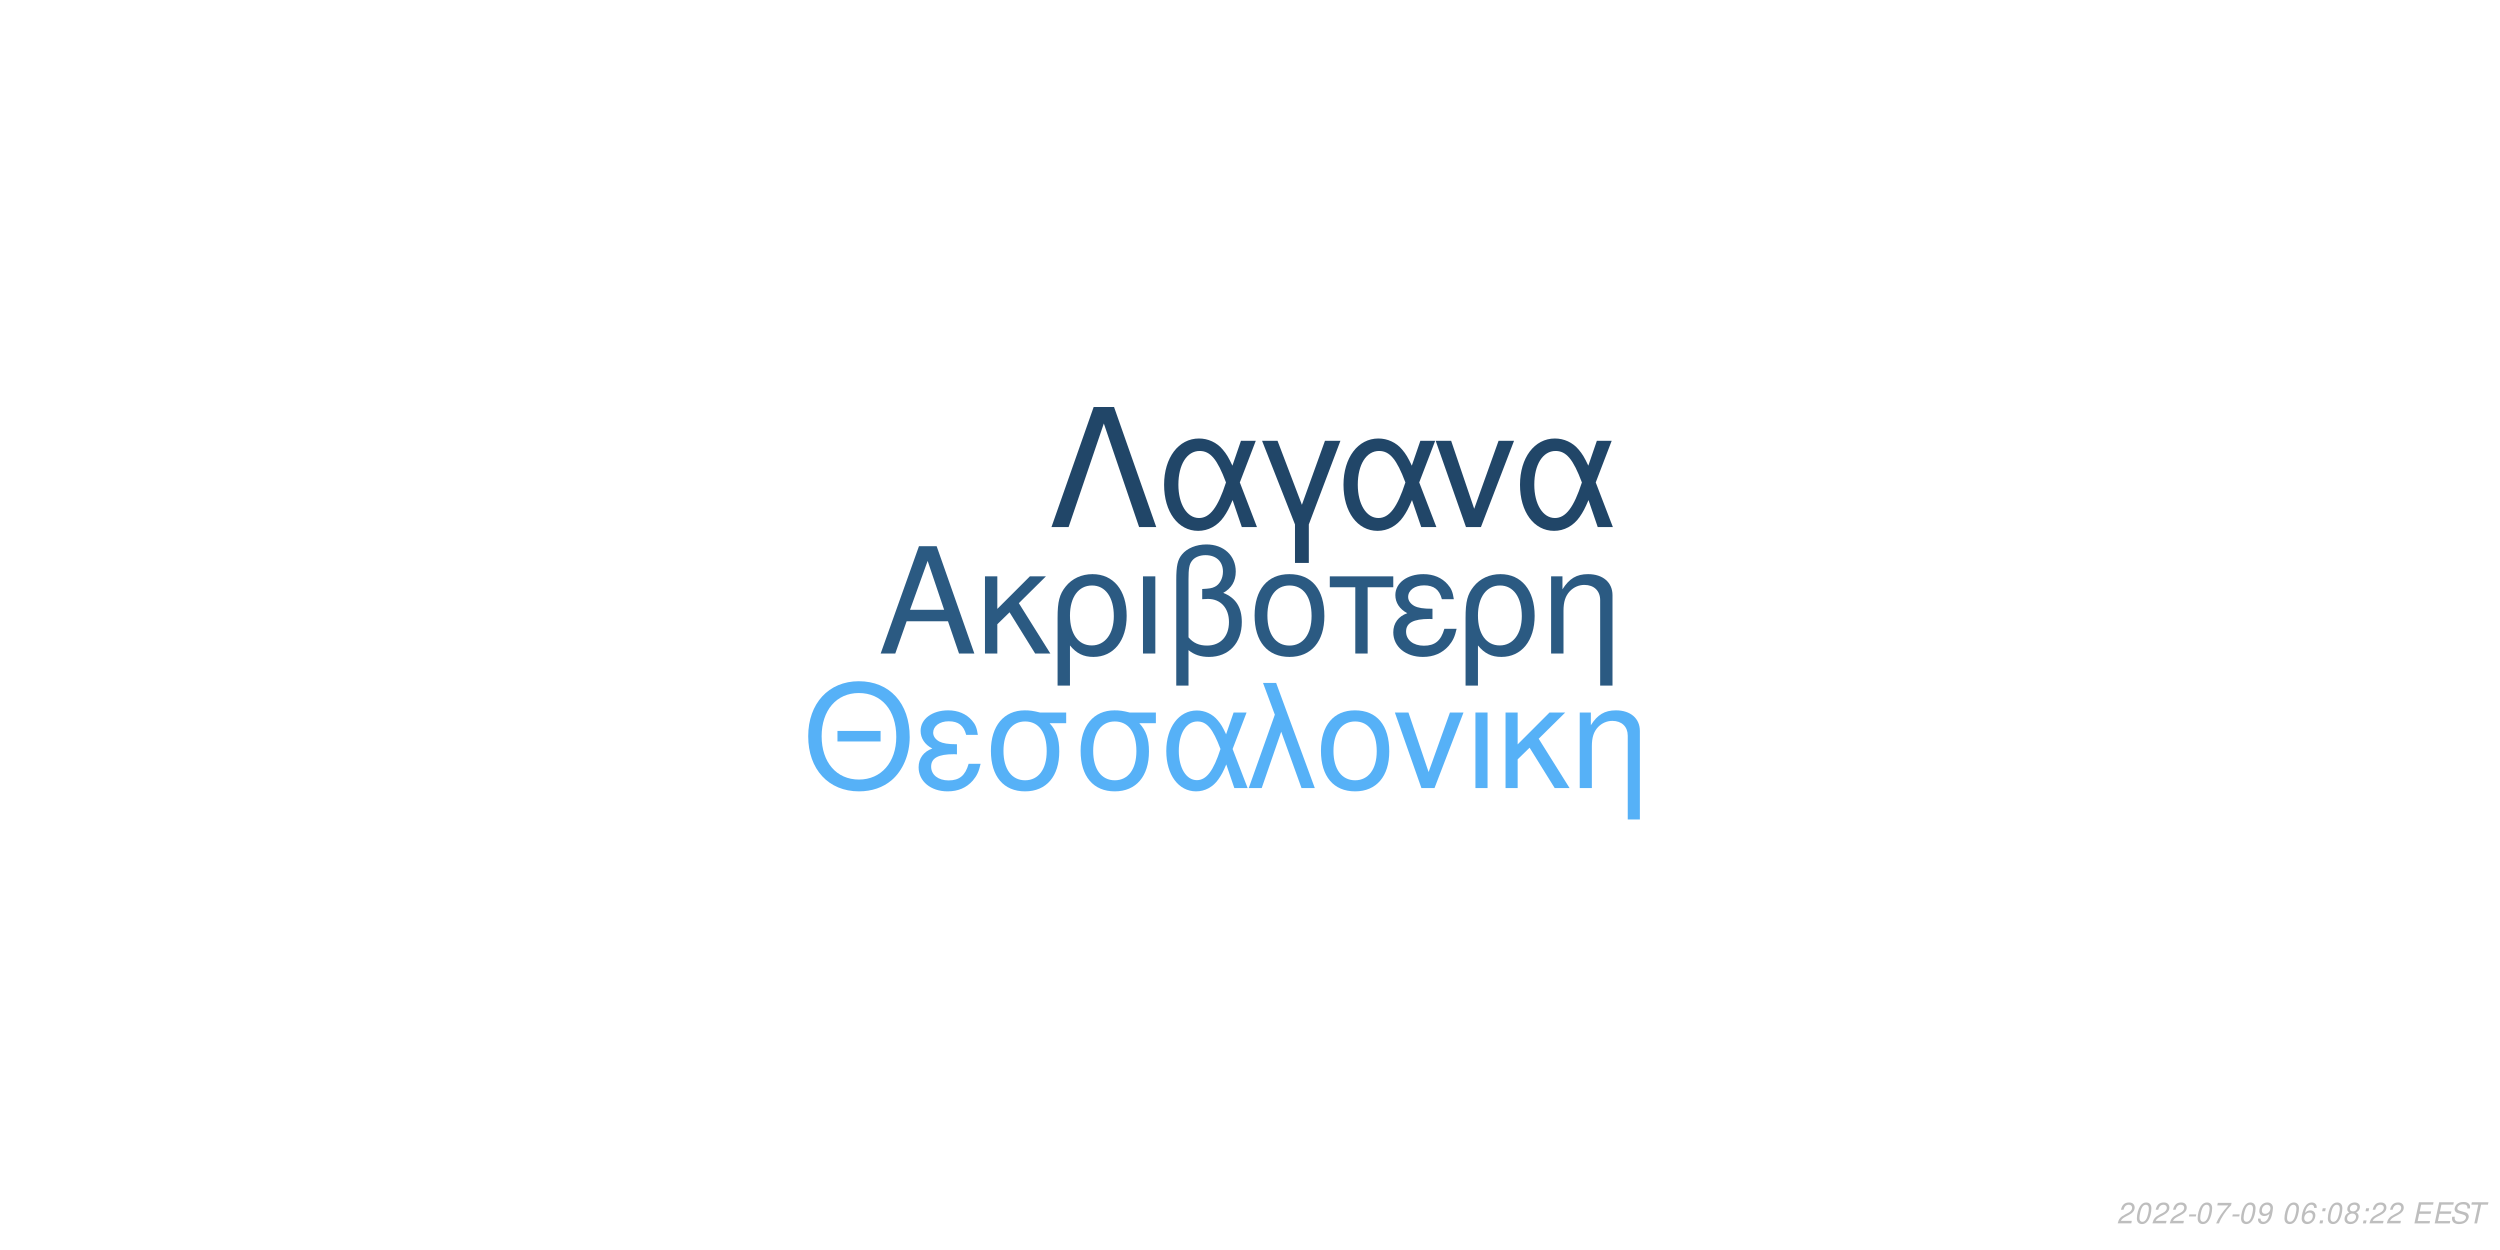
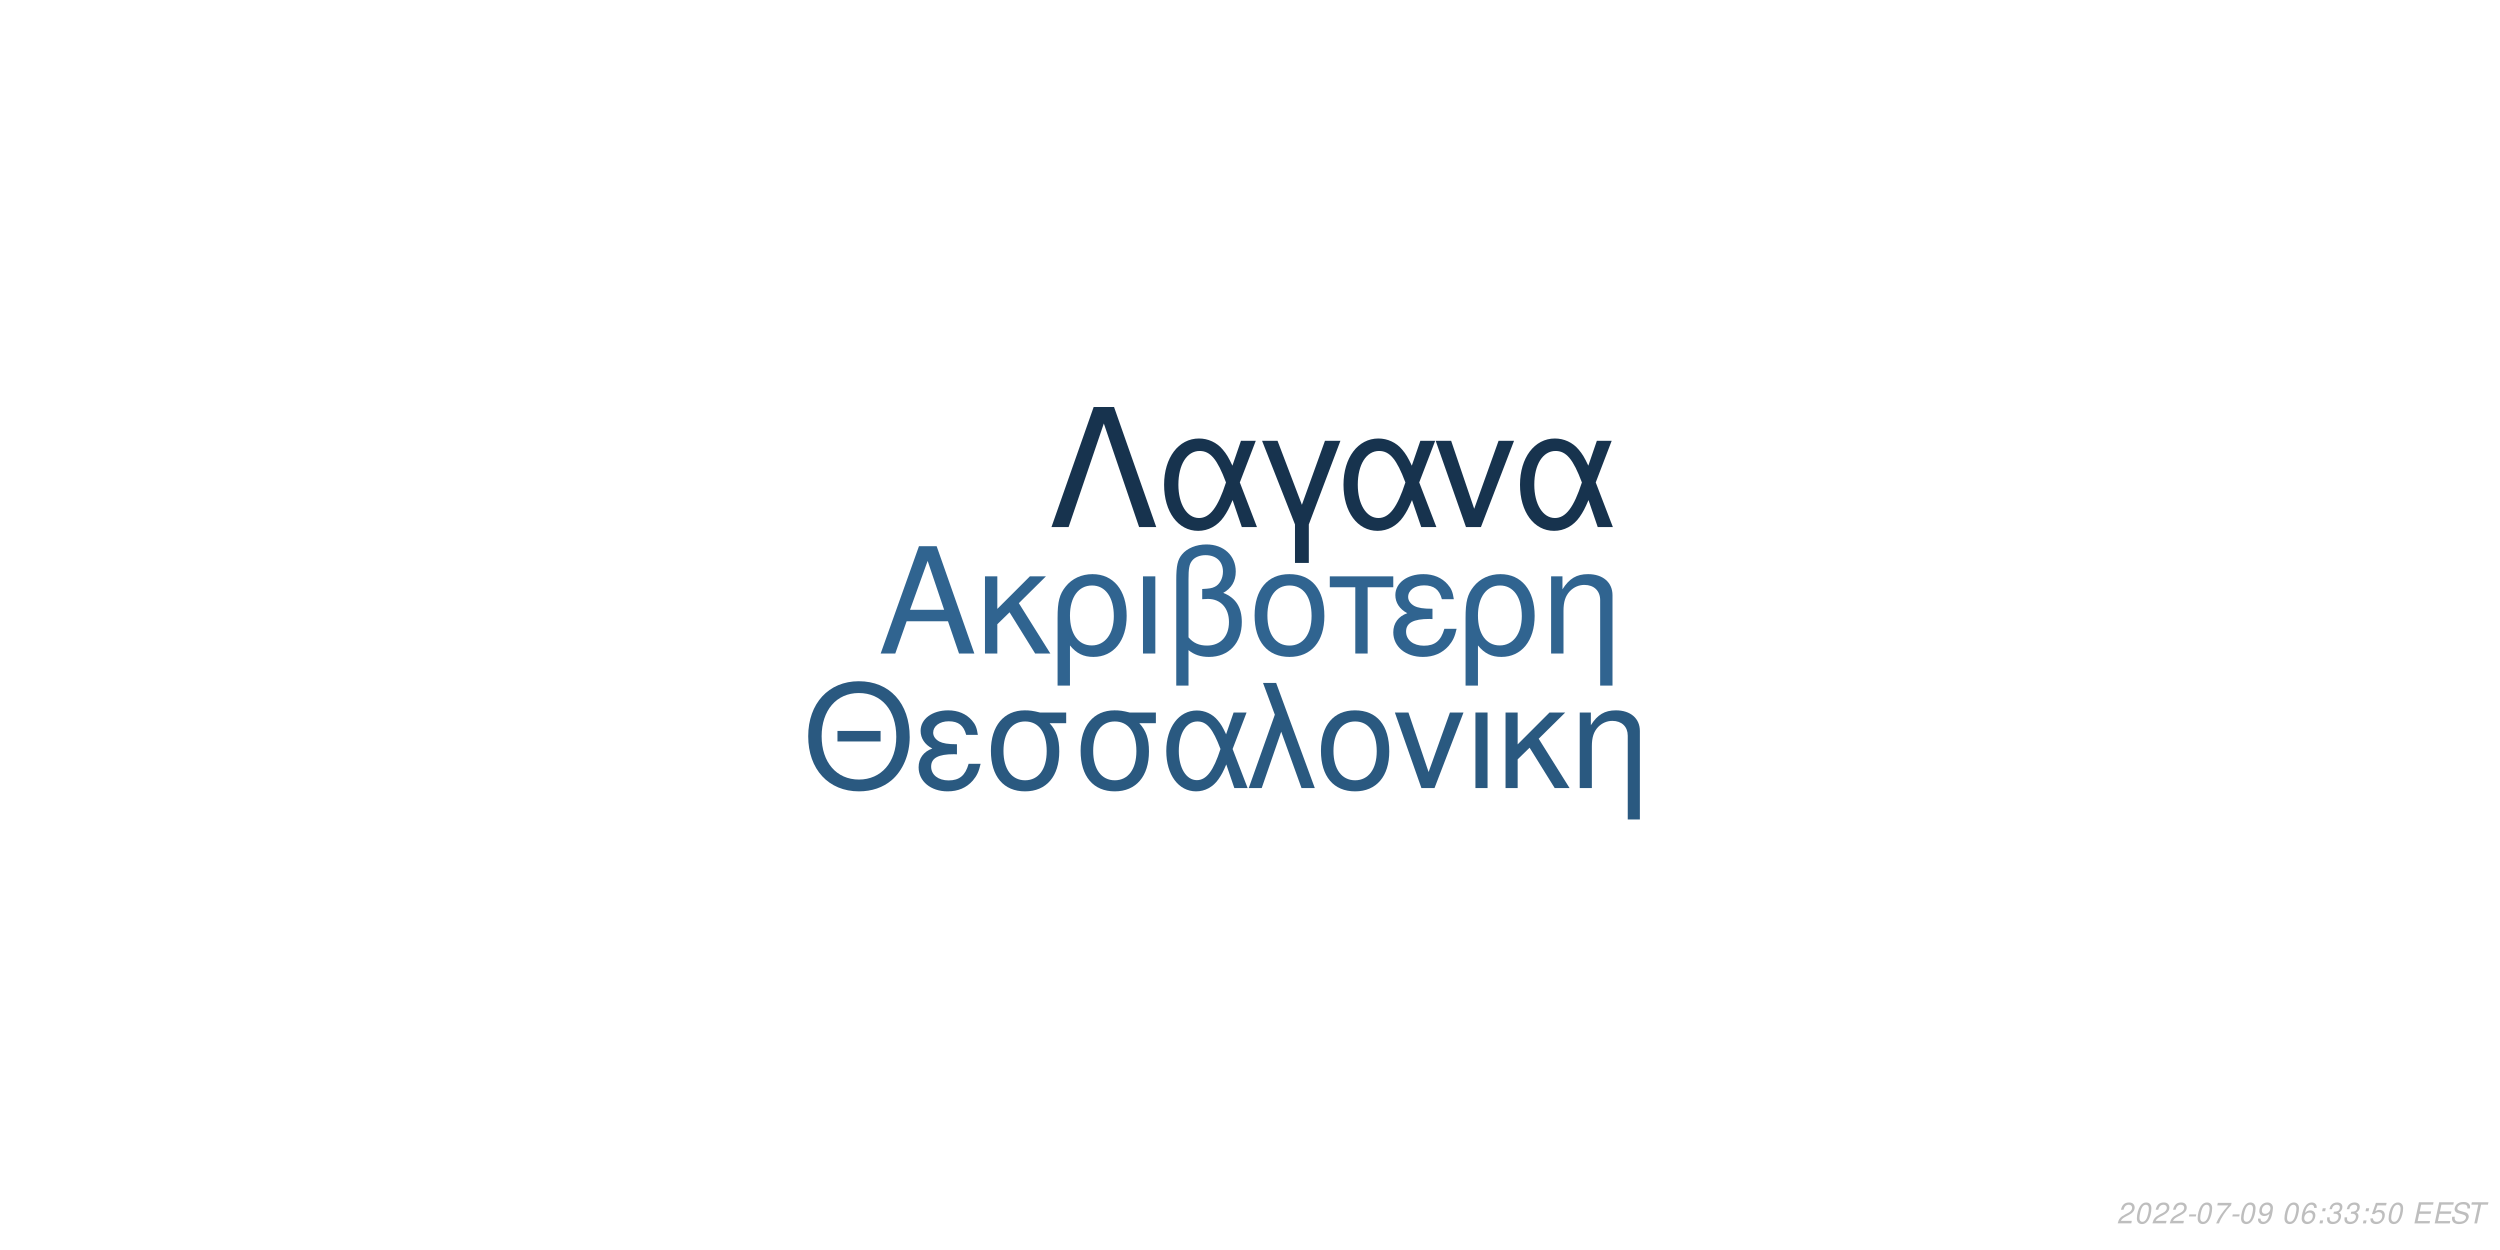
<svg xmlns="http://www.w3.org/2000/svg" xmlns:xlink="http://www.w3.org/1999/xlink" width="864pt" height="432pt" viewBox="0 0 864 432" version="1.1">
  <defs>
    <g>
      <symbol overflow="visible" id="glyph0-0">
        <path style="stroke:none;" d="" />
      </symbol>
      <symbol overflow="visible" id="glyph0-1">
        <path style="stroke:none;" d="M 24.125 -11.141 L 27.938 0 L 33.234 0 L 20.203 -37.094 L 14.094 -37.094 L 0.859 0 L 5.906 0 L 9.828 -11.141 Z M 22.797 -15.109 L 11 -15.109 L 17.094 -32.016 Z M 22.797 -15.109 " />
      </symbol>
      <symbol overflow="visible" id="glyph0-2">
        <path style="stroke:none;" d="M 7.172 -15.422 L 7.172 -26.672 L 2.906 -26.672 L 2.906 0 L 7.172 0 L 7.172 -10.125 L 11.406 -14.25 L 20.25 0 L 25.5 0 L 14.609 -17.406 L 23.969 -26.672 L 18.422 -26.672 Z M 7.172 -15.422 " />
      </symbol>
      <symbol overflow="visible" id="glyph0-3">
        <path style="stroke:none;" d="M 3 11.094 L 7.281 11.094 L 7.281 -2.797 C 9.516 -0.047 11.953 1.172 15.375 1.172 C 22.344 1.172 26.875 -4.422 26.875 -13.031 C 26.875 -21.891 22.297 -27.438 15.062 -27.438 C 11.297 -27.438 7.984 -25.906 5.797 -23.156 C 3.672 -20.516 3 -17.969 3 -12.359 Z M 14.906 -23.516 C 19.547 -23.516 22.438 -19.438 22.438 -12.922 C 22.438 -6.812 19.391 -2.797 14.812 -2.797 C 10.172 -2.797 7.281 -6.766 7.281 -13.125 C 7.281 -19.484 10.234 -23.516 14.906 -23.516 Z M 14.906 -23.516 " />
      </symbol>
      <symbol overflow="visible" id="glyph0-4">
        <path style="stroke:none;" d="M 3.516 0 L 7.781 0 L 7.781 -26.672 L 3.516 -26.672 Z M 3.516 0 " />
      </symbol>
      <symbol overflow="visible" id="glyph0-5">
        <path style="stroke:none;" d="M 4.016 11.094 L 8.25 11.094 L 8.25 -1.172 C 10.172 0.406 12.422 1.172 15.312 1.172 C 22.188 1.172 26.672 -3.609 26.672 -10.891 C 26.672 -15.984 24.578 -19.234 20.25 -20.969 C 23.109 -22.547 24.578 -25.031 24.578 -28.344 C 24.578 -33.844 20.406 -37.703 14.453 -37.703 C 10.938 -37.703 7.734 -36.391 6 -34.25 C 4.484 -32.422 4.016 -30.328 4.016 -25.391 Z M 8.25 -25.656 C 8.25 -29.359 8.5 -30.844 9.469 -32.062 C 10.375 -33.281 12.156 -34 14.094 -34 C 17.812 -34 20.156 -31.812 20.156 -28.297 C 20.156 -25.953 18.984 -23.812 17.297 -23.047 C 16.281 -22.547 15.469 -22.438 12.984 -22.297 L 12.984 -18.781 C 13.734 -18.828 14.344 -18.875 14.969 -18.875 C 19.344 -18.875 22.234 -15.719 22.234 -10.891 C 22.234 -5.906 19.281 -2.75 14.656 -2.75 C 11.953 -2.75 9.922 -3.609 8.25 -5.594 Z M 8.25 -25.656 " />
      </symbol>
      <symbol overflow="visible" id="glyph0-6">
        <path style="stroke:none;" d="M 14.094 -27.438 C 6.562 -27.438 2.094 -22.094 2.094 -13.125 C 2.094 -4.125 6.562 1.172 14.141 1.172 C 21.672 1.172 26.203 -4.172 26.203 -12.922 C 26.203 -22.188 21.828 -27.438 14.094 -27.438 Z M 14.141 -23.516 C 18.938 -23.516 21.781 -19.594 21.781 -12.984 C 21.781 -6.672 18.828 -2.75 14.141 -2.75 C 9.422 -2.75 6.516 -6.672 6.516 -13.125 C 6.516 -19.594 9.422 -23.516 14.141 -23.516 Z M 14.141 -23.516 " />
      </symbol>
      <symbol overflow="visible" id="glyph0-7">
        <path style="stroke:none;" d="M 7.891 0 L 12.156 0 L 12.156 -22.906 L 21.016 -22.906 L 21.016 -26.672 L -0.922 -26.672 L -0.922 -22.906 L 7.891 -22.906 Z M 7.891 0 " />
      </symbol>
      <symbol overflow="visible" id="glyph0-8">
        <path style="stroke:none;" d="M 14.562 -15.469 C 11.344 -15.469 9.562 -15.781 8.297 -16.438 C 6.922 -17.203 6.156 -18.328 6.156 -19.547 C 6.156 -21.891 8.453 -23.562 11.656 -23.562 C 15.062 -23.562 16.953 -22.094 17.812 -18.781 L 21.938 -18.781 C 21.578 -21.266 21.062 -22.5 19.797 -23.922 C 17.812 -26.203 14.906 -27.438 11.453 -27.438 C 5.797 -27.438 1.734 -24.375 1.734 -20.203 C 1.734 -17.609 3.156 -15.375 5.859 -13.938 C 2.797 -12.875 1.016 -10.484 1.016 -7.328 C 1.016 -2.391 5.297 1.172 11.25 1.172 C 14.969 1.172 17.906 -0.109 20.156 -2.641 C 21.578 -4.328 22.297 -5.797 22.906 -8.547 L 18.672 -8.547 C 17.5 -4.422 15.422 -2.703 11.609 -2.703 C 7.938 -2.703 5.438 -4.688 5.438 -7.578 C 5.438 -10.578 7.938 -11.953 13.484 -11.953 C 13.641 -11.953 14.094 -11.953 14.562 -11.906 Z M 14.562 -15.469 " />
      </symbol>
      <symbol overflow="visible" id="glyph0-9">
        <path style="stroke:none;" d="M 3.562 -26.672 L 3.562 0 L 7.844 0 L 7.844 -14.703 C 7.844 -17.906 8.5 -19.891 10.031 -21.531 C 11.406 -22.953 13.188 -23.719 15.062 -23.719 C 18.375 -23.719 20.516 -21.672 20.516 -18.469 L 20.516 11.094 L 24.781 11.094 L 24.781 -20.156 C 24.781 -24.578 21.469 -27.438 16.328 -27.438 C 12.359 -27.438 9.828 -25.906 7.484 -22.188 L 7.484 -26.672 Z M 3.562 -26.672 " />
      </symbol>
      <symbol overflow="visible" id="glyph1-0">
        <path style="stroke:none;" d="" />
      </symbol>
      <symbol overflow="visible" id="glyph1-1">
        <path style="stroke:none;" d="M 26.859 -19.734 L 11.953 -19.734 L 11.953 -16.094 L 26.859 -16.094 Z M 19.328 -36.922 C 8.922 -36.922 1.844 -29.25 1.844 -17.891 C 1.844 -6.484 8.875 1.141 19.391 1.141 C 23.812 1.141 27.703 -0.203 30.641 -2.688 C 34.578 -6.031 36.922 -11.656 36.922 -17.594 C 36.922 -29.297 30 -36.922 19.328 -36.922 Z M 19.328 -32.844 C 27.203 -32.844 32.281 -26.906 32.281 -17.688 C 32.281 -8.922 27.062 -2.938 19.391 -2.938 C 11.609 -2.938 6.484 -8.922 6.484 -17.891 C 6.484 -26.859 11.609 -32.844 19.328 -32.844 Z M 19.328 -32.844 " />
      </symbol>
      <symbol overflow="visible" id="glyph1-2">
        <path style="stroke:none;" d="M 14.25 -15.141 C 11.109 -15.141 9.375 -15.453 8.125 -16.094 C 6.781 -16.844 6.031 -17.938 6.031 -19.141 C 6.031 -21.422 8.266 -23.078 11.406 -23.078 C 14.75 -23.078 16.594 -21.625 17.438 -18.391 L 21.469 -18.391 C 21.125 -20.828 20.625 -22.031 19.391 -23.422 C 17.438 -25.656 14.594 -26.859 11.219 -26.859 C 5.688 -26.859 1.688 -23.875 1.688 -19.781 C 1.688 -17.234 3.094 -15.047 5.734 -13.656 C 2.734 -12.609 1 -10.266 1 -7.172 C 1 -2.344 5.188 1.141 11.016 1.141 C 14.656 1.141 17.547 -0.094 19.734 -2.594 C 21.125 -4.234 21.828 -5.688 22.422 -8.375 L 18.281 -8.375 C 17.141 -4.328 15.094 -2.641 11.359 -2.641 C 7.766 -2.641 5.328 -4.578 5.328 -7.422 C 5.328 -10.359 7.766 -11.703 13.203 -11.703 C 13.359 -11.703 13.797 -11.703 14.25 -11.656 Z M 14.25 -15.141 " />
      </symbol>
      <symbol overflow="visible" id="glyph1-3">
        <path style="stroke:none;" d="M 29 -26.109 L 19.938 -26.109 C 17.594 -26.703 16.438 -26.859 14.703 -26.859 C 7.469 -26.859 2.984 -21.469 2.984 -12.859 C 2.984 -4.031 7.375 1.141 14.797 1.141 C 22.172 1.141 26.609 -4.078 26.609 -12.656 C 26.609 -17.047 25.656 -19.828 23.266 -22.422 L 29 -22.422 Z M 14.797 -23.016 C 19.531 -23.016 22.266 -19.234 22.266 -12.75 C 22.266 -6.531 19.438 -2.688 14.797 -2.688 C 10.172 -2.688 7.328 -6.531 7.328 -12.859 C 7.328 -19.188 10.172 -23.016 14.797 -23.016 Z M 14.797 -23.016 " />
      </symbol>
      <symbol overflow="visible" id="glyph1-4">
        <path style="stroke:none;" d="M 29.344 -26.109 L 24.859 -26.109 L 22.266 -18.578 C 21.125 -21.031 20.484 -22.125 19.328 -23.469 C 17.547 -25.609 14.906 -26.812 12.156 -26.812 C 5.984 -26.812 1.594 -20.984 1.594 -12.812 C 1.594 -4.578 5.828 1.141 11.906 1.141 C 14.953 1.141 17.734 -0.344 19.625 -3.047 C 20.672 -4.531 21.281 -5.688 22.328 -8.172 L 25.109 0 L 29.703 0 L 24.516 -13.5 Z M 20.328 -13.5 C 17.891 -5.922 15.453 -2.734 12.156 -2.734 C 8.516 -2.734 5.922 -6.922 5.922 -12.812 C 5.922 -18.938 8.516 -23.016 12.359 -23.016 C 15.594 -23.016 17.688 -20.531 20.328 -13.5 Z M 20.328 -13.5 " />
      </symbol>
      <symbol overflow="visible" id="glyph1-5">
        <path style="stroke:none;" d="M 1.094 0 L 5.578 0 L 12.312 -19.484 L 19.328 0 L 23.922 0 L 10.562 -36.328 L 6.031 -36.328 L 10.109 -25.359 Z M 1.094 0 " />
      </symbol>
      <symbol overflow="visible" id="glyph1-6">
        <path style="stroke:none;" d="M 13.797 -26.859 C 6.422 -26.859 2.047 -21.625 2.047 -12.859 C 2.047 -4.031 6.422 1.141 13.859 1.141 C 21.234 1.141 25.656 -4.078 25.656 -12.656 C 25.656 -21.719 21.375 -26.859 13.797 -26.859 Z M 13.859 -23.016 C 18.531 -23.016 21.328 -19.188 21.328 -12.703 C 21.328 -6.531 18.438 -2.688 13.859 -2.688 C 9.219 -2.688 6.375 -6.531 6.375 -12.859 C 6.375 -19.188 9.219 -23.016 13.859 -23.016 Z M 13.859 -23.016 " />
      </symbol>
      <symbol overflow="visible" id="glyph1-7">
        <path style="stroke:none;" d="M 14.297 0 L 24.312 -26.109 L 19.625 -26.109 L 12.25 -5.531 L 5.281 -26.109 L 0.594 -26.109 L 9.766 0 Z M 14.297 0 " />
      </symbol>
      <symbol overflow="visible" id="glyph1-8">
        <path style="stroke:none;" d="M 3.438 0 L 7.625 0 L 7.625 -26.109 L 3.438 -26.109 Z M 3.438 0 " />
      </symbol>
      <symbol overflow="visible" id="glyph1-9">
        <path style="stroke:none;" d="M 7.031 -15.094 L 7.031 -26.109 L 2.844 -26.109 L 2.844 0 L 7.031 0 L 7.031 -9.922 L 11.156 -13.953 L 19.828 0 L 24.969 0 L 14.297 -17.047 L 23.469 -26.109 L 18.031 -26.109 Z M 7.031 -15.094 " />
      </symbol>
      <symbol overflow="visible" id="glyph1-10">
        <path style="stroke:none;" d="M 3.484 -26.109 L 3.484 0 L 7.672 0 L 7.672 -14.406 C 7.672 -17.547 8.328 -19.484 9.812 -21.078 C 11.156 -22.469 12.906 -23.219 14.75 -23.219 C 17.984 -23.219 20.078 -21.234 20.078 -18.094 L 20.078 10.859 L 24.266 10.859 L 24.266 -19.734 C 24.266 -24.062 21.031 -26.859 16 -26.859 C 12.109 -26.859 9.609 -25.359 7.328 -21.719 L 7.328 -26.109 Z M 3.484 -26.109 " />
      </symbol>
      <symbol overflow="visible" id="glyph2-0">
        <path style="stroke:none;" d="" />
      </symbol>
      <symbol overflow="visible" id="glyph2-1">
        <path style="stroke:none;" d="M 22.531 -41.484 L 15.484 -41.484 L 0.906 0 L 6.828 0 L 19 -35.797 L 31.188 0 L 37.109 0 Z M 22.531 -41.484 " />
      </symbol>
      <symbol overflow="visible" id="glyph2-2">
        <path style="stroke:none;" d="M 33.516 -29.812 L 28.391 -29.812 L 25.438 -21.219 C 24.125 -24.016 23.391 -25.266 22.078 -26.797 C 20.031 -29.25 17.016 -30.609 13.891 -30.609 C 6.828 -30.609 1.828 -23.953 1.828 -14.625 C 1.828 -5.234 6.656 1.312 13.594 1.312 C 17.078 1.312 20.266 -0.391 22.422 -3.469 C 23.609 -5.172 24.297 -6.484 25.5 -9.328 L 28.688 0 L 33.922 0 L 28 -15.422 Z M 23.219 -15.422 C 20.422 -6.766 17.641 -3.125 13.891 -3.125 C 9.734 -3.125 6.766 -7.906 6.766 -14.625 C 6.766 -21.625 9.734 -26.297 14.109 -26.297 C 17.812 -26.297 20.203 -23.453 23.219 -15.422 Z M 23.219 -15.422 " />
      </symbol>
      <symbol overflow="visible" id="glyph2-3">
        <path style="stroke:none;" d="M 12.062 12.406 L 16.844 12.406 L 16.844 -0.906 L 27.766 -29.812 L 22.422 -29.812 L 14.453 -7.688 L 6.031 -29.812 L 0.688 -29.812 L 12.062 -0.906 Z M 12.062 12.406 " />
      </symbol>
      <symbol overflow="visible" id="glyph2-4">
        <path style="stroke:none;" d="M 16.328 0 L 27.766 -29.812 L 22.422 -29.812 L 14 -6.312 L 6.031 -29.812 L 0.688 -29.812 L 11.156 0 Z M 16.328 0 " />
      </symbol>
      <symbol overflow="visible" id="glyph3-0">
        <path style="stroke:none;" d="" />
      </symbol>
      <symbol overflow="visible" id="glyph3-1">
        <path style="stroke:none;" d="M 5.234 -0.875 L 1.469 -0.875 C 1.641 -1.375 2.203 -1.891 3.109 -2.344 L 4.234 -2.938 C 5.562 -3.625 6.219 -4.469 6.219 -5.484 C 6.219 -5.938 6.062 -6.359 5.797 -6.656 C 5.469 -7.047 4.984 -7.234 4.312 -7.234 C 2.766 -7.234 1.891 -6.453 1.484 -4.734 L 2.375 -4.734 C 2.484 -5.188 2.609 -5.484 2.797 -5.75 C 3.094 -6.203 3.609 -6.453 4.188 -6.453 C 4.891 -6.453 5.344 -6.031 5.344 -5.375 C 5.344 -4.703 4.859 -4.094 4.016 -3.656 L 2.984 -3.125 C 1.234 -2.188 0.797 -1.656 0.344 -0.016 L 5.047 -0.016 Z M 5.234 -0.875 " />
      </symbol>
      <symbol overflow="visible" id="glyph3-2">
        <path style="stroke:none;" d="M 4.203 -7.234 C 3.375 -7.234 2.688 -6.812 2.125 -5.984 C 1.484 -5.047 0.984 -3.188 0.984 -1.734 C 0.984 -1.109 1.172 -0.562 1.484 -0.266 C 1.797 0.047 2.281 0.234 2.766 0.234 C 3.625 0.234 4.281 -0.156 4.859 -1.016 C 5.516 -1.953 6 -3.797 6 -5.266 C 6 -6.5 5.328 -7.234 4.203 -7.234 Z M 4.094 -6.453 C 4.734 -6.453 5.125 -5.984 5.125 -5.156 C 5.125 -4.203 4.781 -2.625 4.406 -1.812 C 3.984 -0.938 3.516 -0.547 2.875 -0.547 C 2.25 -0.547 1.875 -1.031 1.875 -1.828 C 1.875 -2.797 2.203 -4.344 2.594 -5.203 C 2.984 -6.047 3.453 -6.453 4.094 -6.453 Z M 4.094 -6.453 " />
      </symbol>
      <symbol overflow="visible" id="glyph3-3">
        <path style="stroke:none;" d="M 3.516 -3.125 L 1.125 -3.125 L 0.969 -2.406 L 3.359 -2.406 Z M 3.516 -3.125 " />
      </symbol>
      <symbol overflow="visible" id="glyph3-4">
        <path style="stroke:none;" d="M 6.703 -7.094 L 1.953 -7.094 L 1.766 -6.219 L 5.594 -6.219 C 3.344 -3.688 2.266 -2.109 1.375 0 L 2.344 0 C 3.031 -1.906 4.828 -4.594 6.547 -6.281 Z M 6.703 -7.094 " />
      </symbol>
      <symbol overflow="visible" id="glyph3-5">
        <path style="stroke:none;" d="M 0.844 -1.656 C 0.844 -1.547 0.844 -1.438 0.844 -1.375 C 0.844 -0.406 1.531 0.234 2.578 0.234 C 3.203 0.234 3.766 0.016 4.297 -0.438 C 4.938 -1 5.312 -1.656 5.594 -2.719 C 5.844 -3.672 6.016 -4.766 6.016 -5.375 C 6.016 -5.844 5.844 -6.328 5.547 -6.656 C 5.203 -7.031 4.703 -7.234 4.062 -7.234 C 2.516 -7.234 1.297 -5.938 1.297 -4.266 C 1.297 -3.203 1.984 -2.547 3.047 -2.547 C 3.484 -2.547 3.953 -2.672 4.281 -2.891 C 4.406 -2.984 4.547 -3.078 4.828 -3.344 C 4.438 -1.484 3.703 -0.547 2.703 -0.547 C 2.109 -0.547 1.719 -0.938 1.719 -1.547 L 1.719 -1.656 Z M 3.953 -6.453 C 4.625 -6.453 5.141 -5.953 5.141 -5.281 C 5.141 -4.188 4.312 -3.312 3.297 -3.312 C 2.594 -3.312 2.172 -3.734 2.172 -4.453 C 2.172 -5.562 2.984 -6.453 3.953 -6.453 Z M 3.953 -6.453 " />
      </symbol>
      <symbol overflow="visible" id="glyph3-6">
        <path style="stroke:none;" d="" />
      </symbol>
      <symbol overflow="visible" id="glyph3-7">
        <path style="stroke:none;" d="M 6.125 -5.344 L 6.141 -5.625 C 6.141 -6.609 5.453 -7.234 4.391 -7.234 C 3.438 -7.234 2.641 -6.719 2.016 -5.703 C 1.422 -4.781 0.938 -2.953 0.938 -1.688 C 0.938 -0.516 1.688 0.234 2.859 0.234 C 3.703 0.234 4.438 -0.156 5 -0.875 C 5.406 -1.422 5.672 -2.156 5.672 -2.766 C 5.672 -3.812 4.969 -4.5 3.906 -4.5 C 3.234 -4.5 2.672 -4.234 2.094 -3.625 C 2.406 -5.375 3.234 -6.453 4.25 -6.453 C 4.703 -6.453 5.062 -6.234 5.172 -5.844 C 5.203 -5.719 5.234 -5.578 5.25 -5.344 Z M 3.656 -3.734 C 4.344 -3.734 4.797 -3.281 4.797 -2.625 C 4.797 -1.469 3.984 -0.547 2.984 -0.547 C 2.297 -0.547 1.812 -1.047 1.812 -1.766 C 1.812 -2.859 2.625 -3.734 3.656 -3.734 Z M 3.656 -3.734 " />
      </symbol>
      <symbol overflow="visible" id="glyph3-8">
        <path style="stroke:none;" d="M 2.359 -1.031 L 1.312 -1.031 L 1.094 0 L 2.141 0 Z M 3.266 -5.234 L 2.219 -5.234 L 2 -4.203 L 3.047 -4.203 Z M 3.266 -5.234 " />
      </symbol>
      <symbol overflow="visible" id="glyph3-9">
-         <path style="stroke:none;" d="M 4.766 -3.797 C 5.078 -3.969 5.234 -4.078 5.438 -4.234 C 5.812 -4.594 6.062 -5.172 6.062 -5.734 C 6.062 -6.625 5.344 -7.234 4.266 -7.234 C 2.812 -7.234 1.703 -6.219 1.703 -4.875 C 1.703 -4.406 1.875 -4.125 2.359 -3.812 C 1.297 -3.312 0.75 -2.516 0.75 -1.469 C 0.75 -0.438 1.547 0.234 2.812 0.234 C 3.656 0.234 4.359 -0.094 4.938 -0.734 C 5.359 -1.234 5.609 -1.859 5.609 -2.438 C 5.609 -3.047 5.312 -3.516 4.766 -3.797 Z M 4.109 -6.453 C 4.797 -6.453 5.188 -6.125 5.188 -5.578 C 5.188 -5.266 5.062 -4.922 4.859 -4.672 C 4.562 -4.312 4.188 -4.156 3.656 -4.156 C 2.984 -4.156 2.594 -4.453 2.594 -4.984 C 2.594 -5.859 3.203 -6.453 4.109 -6.453 Z M 3.453 -3.406 C 4.234 -3.406 4.734 -2.984 4.734 -2.312 C 4.734 -1.312 3.922 -0.547 2.875 -0.547 C 2.125 -0.547 1.625 -0.969 1.625 -1.625 C 1.625 -2.609 2.438 -3.406 3.453 -3.406 Z M 3.453 -3.406 " />
+         <path style="stroke:none;" d="M 2.922 -3.312 C 3.125 -3.344 3.234 -3.344 3.375 -3.344 C 4.203 -3.344 4.688 -3 4.688 -2.406 C 4.688 -1.312 3.906 -0.547 2.781 -0.547 C 2.047 -0.547 1.594 -0.938 1.594 -1.562 C 1.594 -1.719 1.609 -1.844 1.656 -2.094 L 0.766 -2.094 C 0.734 -1.797 0.719 -1.641 0.719 -1.469 C 0.719 -0.375 1.406 0.234 2.641 0.234 C 3.547 0.234 4.297 -0.078 4.812 -0.656 C 5.266 -1.156 5.562 -1.875 5.562 -2.547 C 5.562 -3.125 5.344 -3.453 4.797 -3.734 C 5.641 -4.234 6.016 -4.844 6.016 -5.734 C 6.016 -6.656 5.312 -7.234 4.203 -7.234 C 3.375 -7.234 2.672 -6.938 2.188 -6.375 C 1.891 -6.031 1.703 -5.641 1.516 -4.906 L 2.391 -4.906 C 2.5 -5.359 2.594 -5.594 2.734 -5.812 C 3.047 -6.234 3.516 -6.453 4.078 -6.453 C 4.734 -6.453 5.141 -6.125 5.141 -5.578 C 5.141 -5.188 5.016 -4.797 4.797 -4.547 C 4.516 -4.234 4 -4.062 3.266 -4.062 L 3.078 -4.062 Z M 2.922 -3.312 " />
      </symbol>
      <symbol overflow="visible" id="glyph3-10">
+         <path style="stroke:none;" d="M 6.297 -7.094 L 2.594 -7.094 L 1.234 -3.234 L 2.047 -3.234 C 2.656 -3.766 2.938 -3.906 3.531 -3.906 C 4.328 -3.906 4.797 -3.453 4.797 -2.688 C 4.797 -1.438 3.969 -0.547 2.828 -0.547 C 2.031 -0.547 1.609 -0.938 1.578 -1.734 L 0.703 -1.734 L 0.703 -1.516 C 0.703 -0.938 0.844 -0.547 1.188 -0.266 C 1.562 0.062 2.078 0.234 2.703 0.234 C 3.656 0.234 4.391 -0.156 4.984 -0.922 C 5.422 -1.5 5.672 -2.234 5.672 -2.953 C 5.672 -4 4.938 -4.672 3.812 -4.672 C 3.328 -4.672 2.906 -4.547 2.406 -4.234 L 3.109 -6.219 L 6.109 -6.219 Z M 6.297 -7.094 " />
+       </symbol>
+       <symbol overflow="visible" id="glyph3-11">
        <path style="stroke:none;" d="M 2.547 -3.312 L 6.5 -3.312 L 6.688 -4.141 L 2.719 -4.141 L 3.219 -6.469 L 7.344 -6.469 L 7.516 -7.297 L 2.453 -7.297 L 0.906 0 L 6.125 0 L 6.297 -0.812 L 2.016 -0.812 Z M 2.547 -3.312 " />
      </symbol>
-       <symbol overflow="visible" id="glyph3-11">
+       <symbol overflow="visible" id="glyph3-12">
        <path style="stroke:none;" d="M 7.062 -5.156 C 7.125 -5.438 7.141 -5.562 7.141 -5.703 C 7.141 -6.156 6.938 -6.594 6.594 -6.891 C 6.188 -7.25 5.656 -7.406 4.875 -7.406 C 3.844 -7.406 3.047 -7.125 2.5 -6.562 C 2.094 -6.141 1.781 -5.438 1.781 -4.922 C 1.781 -4.297 2.219 -3.766 2.891 -3.562 L 4.594 -3.094 C 5.406 -2.859 5.734 -2.578 5.734 -2.094 C 5.734 -1.781 5.547 -1.406 5.266 -1.141 C 4.844 -0.766 4.266 -0.578 3.453 -0.578 C 2.328 -0.578 1.812 -0.984 1.812 -1.906 C 1.812 -2.047 1.812 -2.125 1.844 -2.312 L 0.984 -2.312 C 0.906 -2.062 0.891 -1.906 0.891 -1.688 C 0.891 -0.484 1.797 0.234 3.297 0.234 C 4.359 0.234 5.234 -0.062 5.812 -0.609 C 6.344 -1.078 6.688 -1.797 6.688 -2.375 C 6.688 -2.641 6.609 -2.906 6.453 -3.156 C 6.234 -3.5 5.938 -3.703 5.469 -3.828 L 3.75 -4.312 C 2.984 -4.547 2.734 -4.734 2.734 -5.188 C 2.734 -5.547 2.875 -5.844 3.188 -6.109 C 3.547 -6.438 4.031 -6.594 4.703 -6.594 C 5.266 -6.594 5.688 -6.484 5.906 -6.297 C 6.094 -6.125 6.219 -5.797 6.219 -5.516 C 6.219 -5.422 6.203 -5.344 6.188 -5.156 Z M 7.062 -5.156 " />
      </symbol>
-       <symbol overflow="visible" id="glyph3-12">
+       <symbol overflow="visible" id="glyph3-13">
        <path style="stroke:none;" d="M 4.938 -6.469 L 7.312 -6.469 L 7.484 -7.297 L 1.75 -7.297 L 1.578 -6.469 L 3.984 -6.469 L 2.609 0 L 3.547 0 Z M 4.938 -6.469 " />
      </symbol>
    </g>
  </defs>
  <g id="surface1">
    <rect x="0" y="0" width="864" height="432" style="fill:rgb(100%,100%,100%);fill-opacity:1;stroke:none;" />
-     <g style="fill:rgb(16.863%,35.294%,50.98%);fill-opacity:1;">
+     <g style="fill:rgb(18.824%,39.216%,56.471%);fill-opacity:1;">
      <use xlink:href="#glyph0-1" x="303.5" y="225.861" />
      <use xlink:href="#glyph0-2" x="337.5" y="225.861" />
      <use xlink:href="#glyph0-3" x="362.5" y="225.861" />
      <use xlink:href="#glyph0-4" x="391.5" y="225.861" />
      <use xlink:href="#glyph0-5" x="402.5" y="225.861" />
      <use xlink:href="#glyph0-6" x="431.5" y="225.861" />
      <use xlink:href="#glyph0-7" x="460.5" y="225.861" />
      <use xlink:href="#glyph0-8" x="480.5" y="225.861" />
      <use xlink:href="#glyph0-3" x="503.5" y="225.861" />
      <use xlink:href="#glyph0-9" x="532.5" y="225.861" />
    </g>
-     <g style="fill:rgb(33.725%,69.412%,96.863%);fill-opacity:1;">
+     <g style="fill:rgb(16.471%,34.902%,50.196%);fill-opacity:1;">
      <use xlink:href="#glyph1-1" x="277.473" y="272.354" />
      <use xlink:href="#glyph1-2" x="316.473" y="272.354" />
      <use xlink:href="#glyph1-3" x="339.473" y="272.354" />
      <use xlink:href="#glyph1-3" x="370.473" y="272.354" />
      <use xlink:href="#glyph1-4" x="401.473" y="272.354" />
      <use xlink:href="#glyph1-5" x="430.473" y="272.354" />
      <use xlink:href="#glyph1-6" x="454.473" y="272.354" />
      <use xlink:href="#glyph1-7" x="481.473" y="272.354" />
      <use xlink:href="#glyph1-8" x="506.473" y="272.354" />
      <use xlink:href="#glyph1-9" x="517.473" y="272.354" />
      <use xlink:href="#glyph1-10" x="542.473" y="272.354" />
    </g>
-     <g style="fill:rgb(12.941%,27.451%,40.784%);fill-opacity:1;">
+     <g style="fill:rgb(9.02%,20%,30.588%);fill-opacity:1;">
      <use xlink:href="#glyph2-1" x="362.484" y="182.152" />
      <use xlink:href="#glyph2-2" x="400.484" y="182.152" />
      <use xlink:href="#glyph2-3" x="435.484" y="182.152" />
      <use xlink:href="#glyph2-2" x="462.484" y="182.152" />
      <use xlink:href="#glyph2-4" x="495.484" y="182.152" />
      <use xlink:href="#glyph2-2" x="523.484" y="182.152" />
    </g>
    <g style="fill:rgb(74.51%,74.51%,74.51%);fill-opacity:1;">
      <use xlink:href="#glyph3-1" x="731.52" y="422.81" />
      <use xlink:href="#glyph3-2" x="737.52" y="422.81" />
      <use xlink:href="#glyph3-1" x="743.52" y="422.81" />
      <use xlink:href="#glyph3-1" x="749.52" y="422.81" />
      <use xlink:href="#glyph3-3" x="755.52" y="422.81" />
      <use xlink:href="#glyph3-2" x="758.52" y="422.81" />
      <use xlink:href="#glyph3-4" x="764.52" y="422.81" />
      <use xlink:href="#glyph3-3" x="770.52" y="422.81" />
      <use xlink:href="#glyph3-2" x="773.52" y="422.81" />
      <use xlink:href="#glyph3-5" x="779.52" y="422.81" />
      <use xlink:href="#glyph3-6" x="785.52" y="422.81" />
      <use xlink:href="#glyph3-2" x="788.52" y="422.81" />
      <use xlink:href="#glyph3-7" x="794.52" y="422.81" />
      <use xlink:href="#glyph3-8" x="800.52" y="422.81" />
-       <use xlink:href="#glyph3-2" x="803.52" y="422.81" />
+       <use xlink:href="#glyph3-9" x="803.52" y="422.81" />
      <use xlink:href="#glyph3-9" x="809.52" y="422.81" />
      <use xlink:href="#glyph3-8" x="815.52" y="422.81" />
-       <use xlink:href="#glyph3-1" x="818.52" y="422.81" />
-       <use xlink:href="#glyph3-1" x="824.52" y="422.81" />
+       <use xlink:href="#glyph3-10" x="818.52" y="422.81" />
+       <use xlink:href="#glyph3-2" x="824.52" y="422.81" />
      <use xlink:href="#glyph3-6" x="830.52" y="422.81" />
-       <use xlink:href="#glyph3-10" x="833.52" y="422.81" />
-       <use xlink:href="#glyph3-10" x="840.52" y="422.81" />
-       <use xlink:href="#glyph3-11" x="846.52" y="422.81" />
-       <use xlink:href="#glyph3-12" x="852.52" y="422.81" />
+       <use xlink:href="#glyph3-11" x="833.52" y="422.81" />
+       <use xlink:href="#glyph3-11" x="840.52" y="422.81" />
+       <use xlink:href="#glyph3-12" x="846.52" y="422.81" />
+       <use xlink:href="#glyph3-13" x="852.52" y="422.81" />
    </g>
  </g>
</svg>
